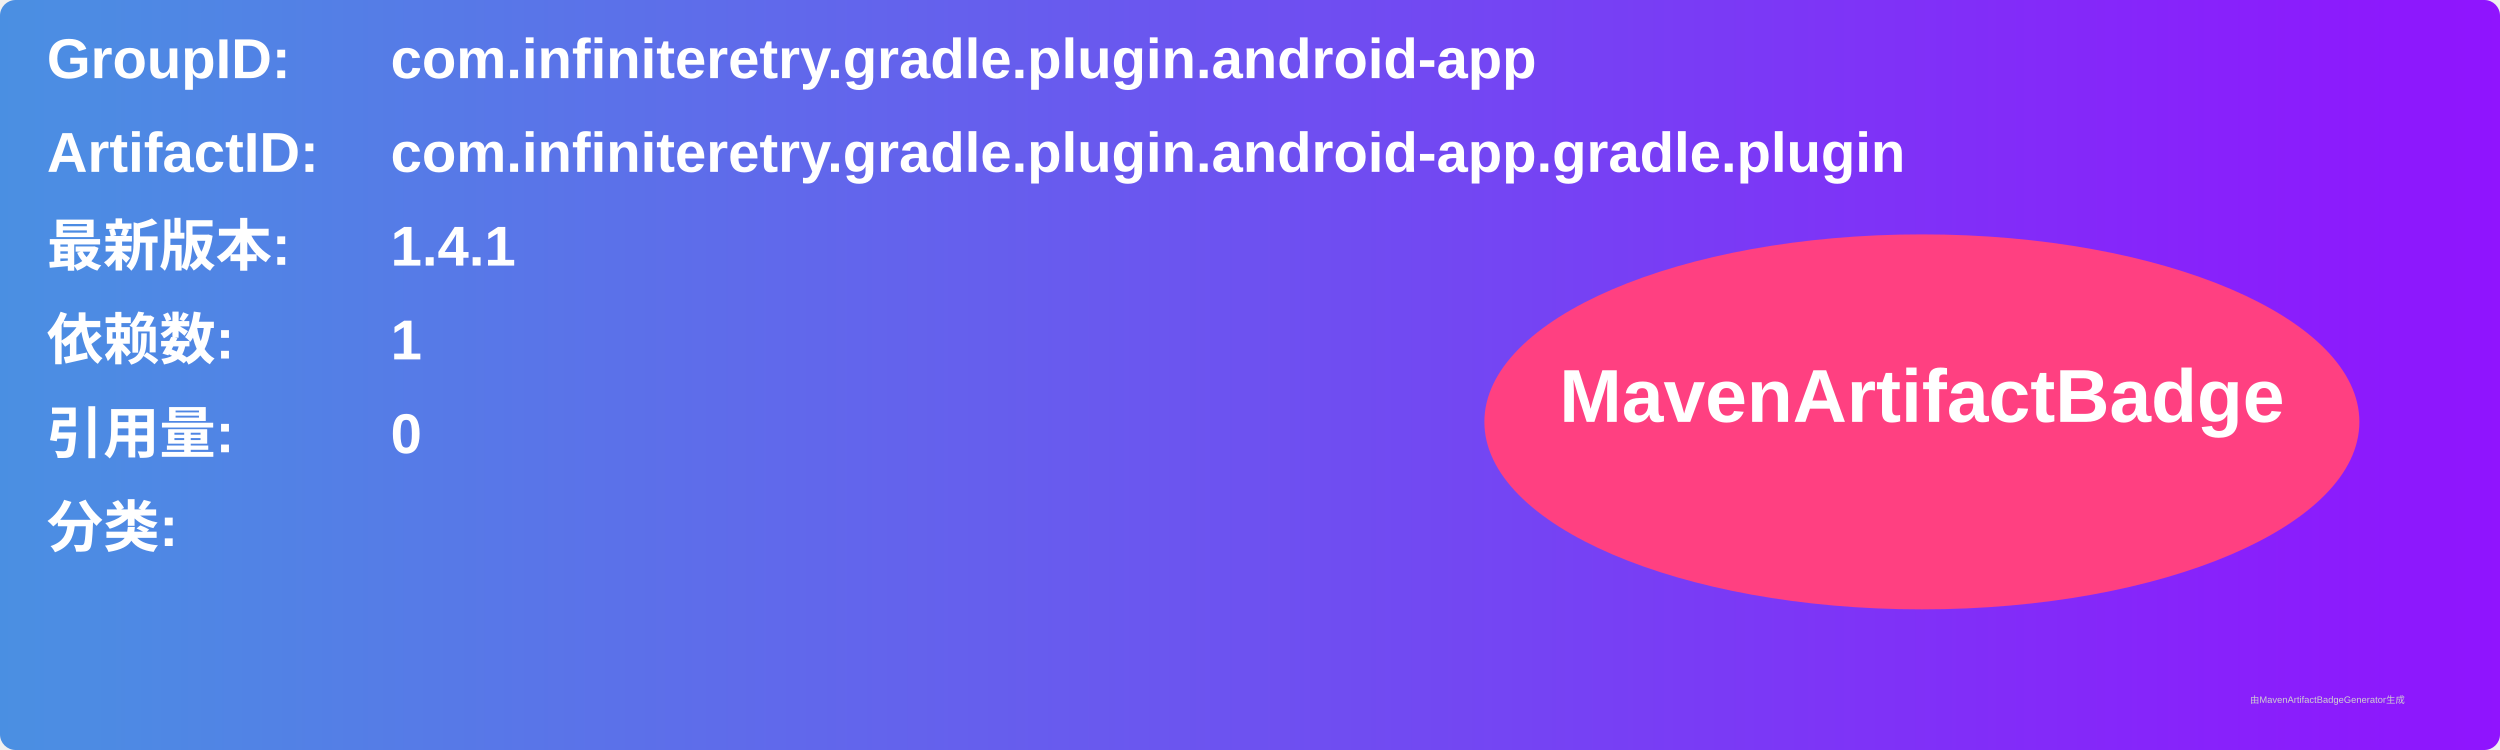
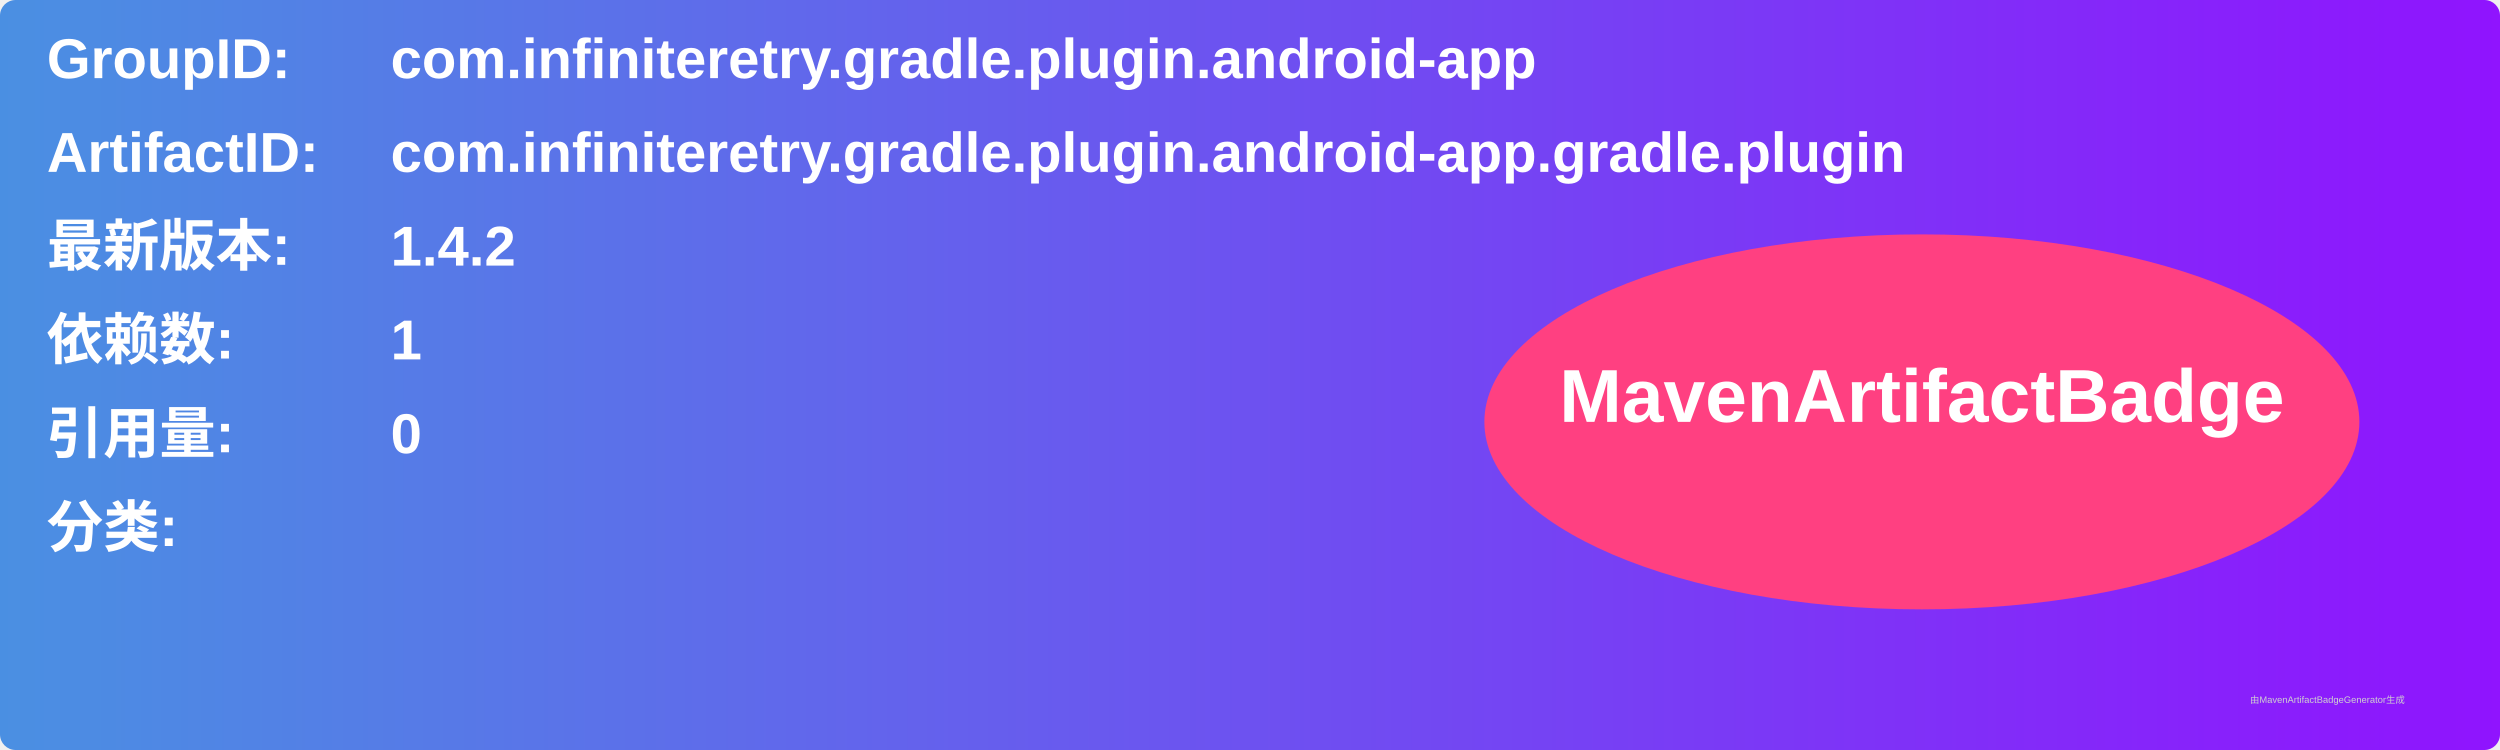
<svg xmlns="http://www.w3.org/2000/svg" width="800" height="240" viewBox="0 0 800 240">
  <linearGradient id="grad" x1="0%" y1="0%" x2="100%" y2="0%">
    <stop offset="0%" stop-color="#4a90e2" />
    <stop offset="100%" stop-color="#9013fe" />
  </linearGradient>
  <rect width="100%" height="100%" rx="5" ry="5" fill="url(#grad)" />
  <g transform="translate(15, 15)">
    <text x="0" y="10" font-family="Arial" font-size="18" fill="white" font-weight="bold" width="260">GroupID:</text>
    <text x="110" y="10" font-family="Arial" font-size="18" fill="white" font-weight="bold" width="460">com.infiniteretry.gradle.plugin.android-app</text>
    <text x="0" y="40" font-family="Arial" font-size="18" fill="white" font-weight="bold" width="260">ArtifactID:</text>
    <text x="110" y="40" font-family="Arial" font-size="18" fill="white" font-weight="bold" width="460">com.infiniteretry.gradle.plugin.android-app.gradle.plugin</text>
    <text x="0" y="70" font-family="Arial" font-size="18" fill="white" font-weight="bold">最新版本:</text>
    <text x="110" y="70" font-family="Arial" font-size="18" fill="white" font-weight="bold">
-       <tspan font-weight="bold">1.4.1</tspan>
+       <tspan font-weight="bold">1.4.2</tspan>
    </text>
    <text x="0" y="100" font-family="Arial" font-size="18" fill="white" font-weight="bold">依赖数: </text>
    <text x="110" y="100" font-family="Arial" font-size="18" fill="white">
      <tspan font-weight="bold">1</tspan>
    </text>
    <text x="0" y="130" font-family="Arial" font-size="18" fill="white" font-weight="bold">引用量: </text>
    <text x="110" y="130" font-family="Arial" font-size="18" fill="white">
      <tspan font-weight="bold">0</tspan>
    </text>
    <text x="0" y="160" font-family="Arial" font-size="18" fill="white" font-weight="bold">分类:</text>
    <text x="10" y="190" font-family="Arial" font-size="10" fill="white">
      <tspan font-weight="bold" />
    </text>
    <ellipse cx="600" cy="120" rx="140" ry="60" fill="#ff4081" />
    <text x="600" y="120" text-anchor="middle" font-family="Arial" font-size="24" fill="white" font-weight="bold">MavenArtifactBadge</text>
  </g>
  <text x="720" y="225" font-family="Arial" font-size="3" fill="#d0d0d0">由MavenArtifactBadgeGenerator生成</text>
</svg>
